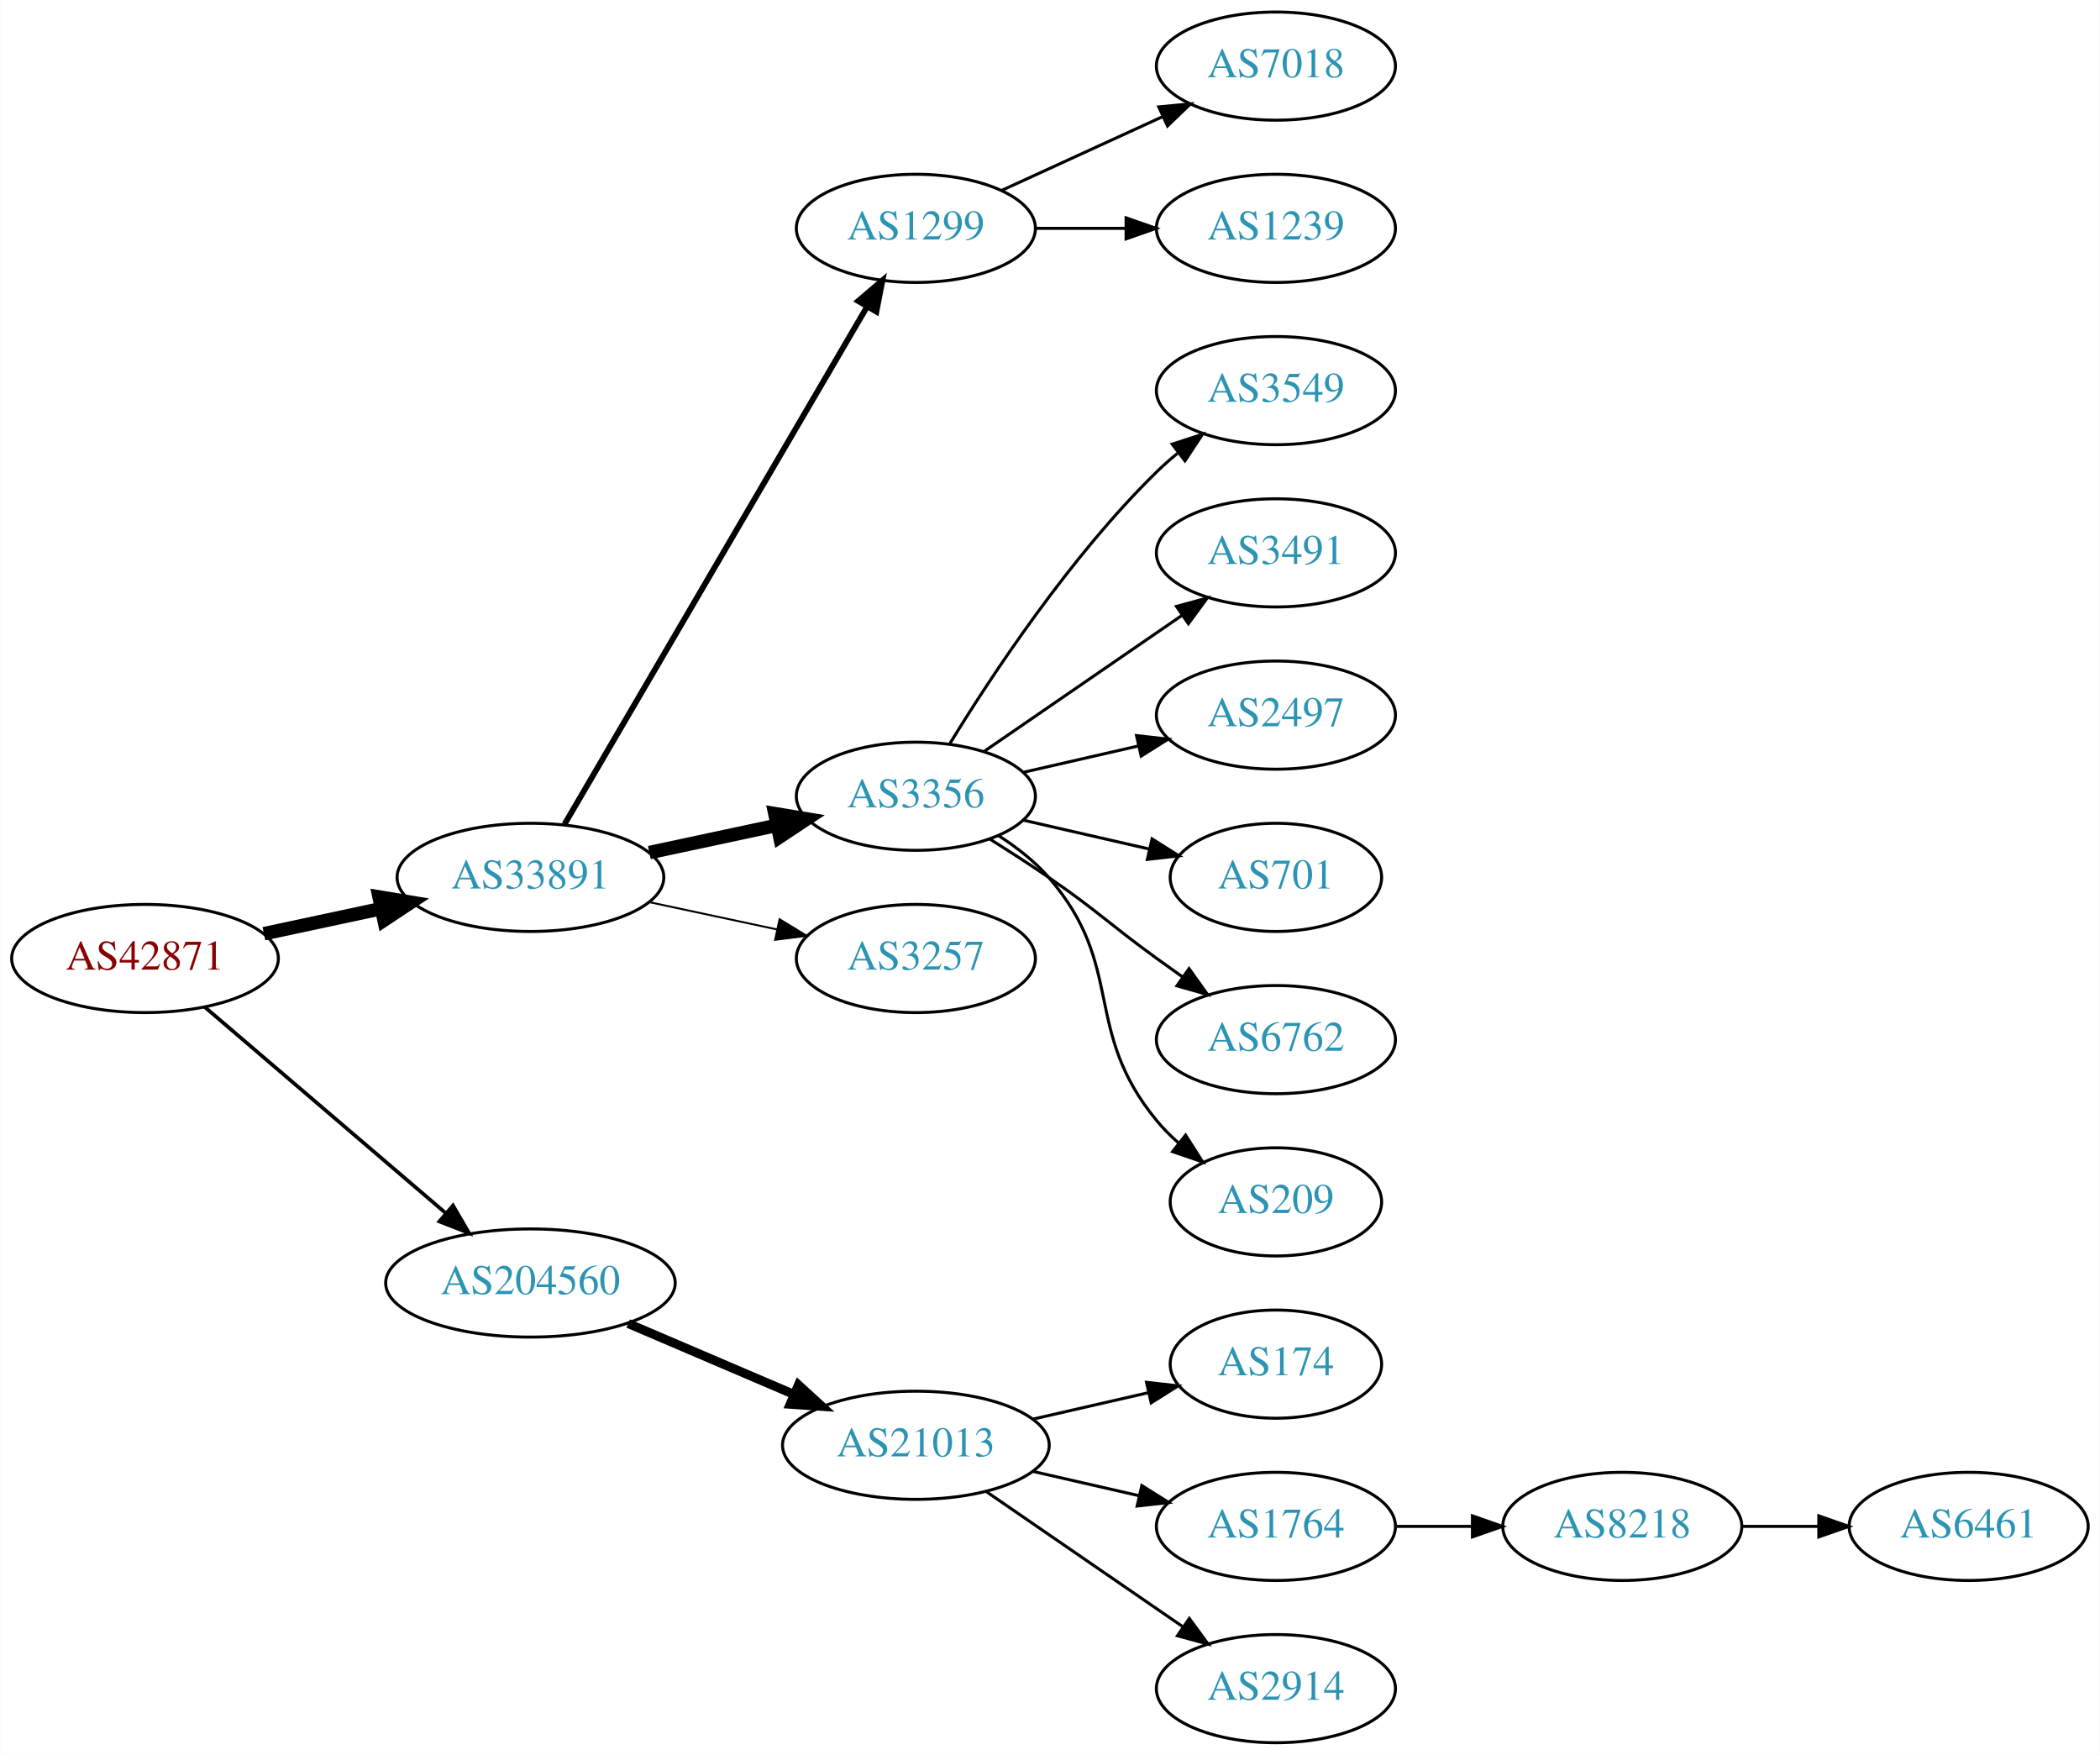
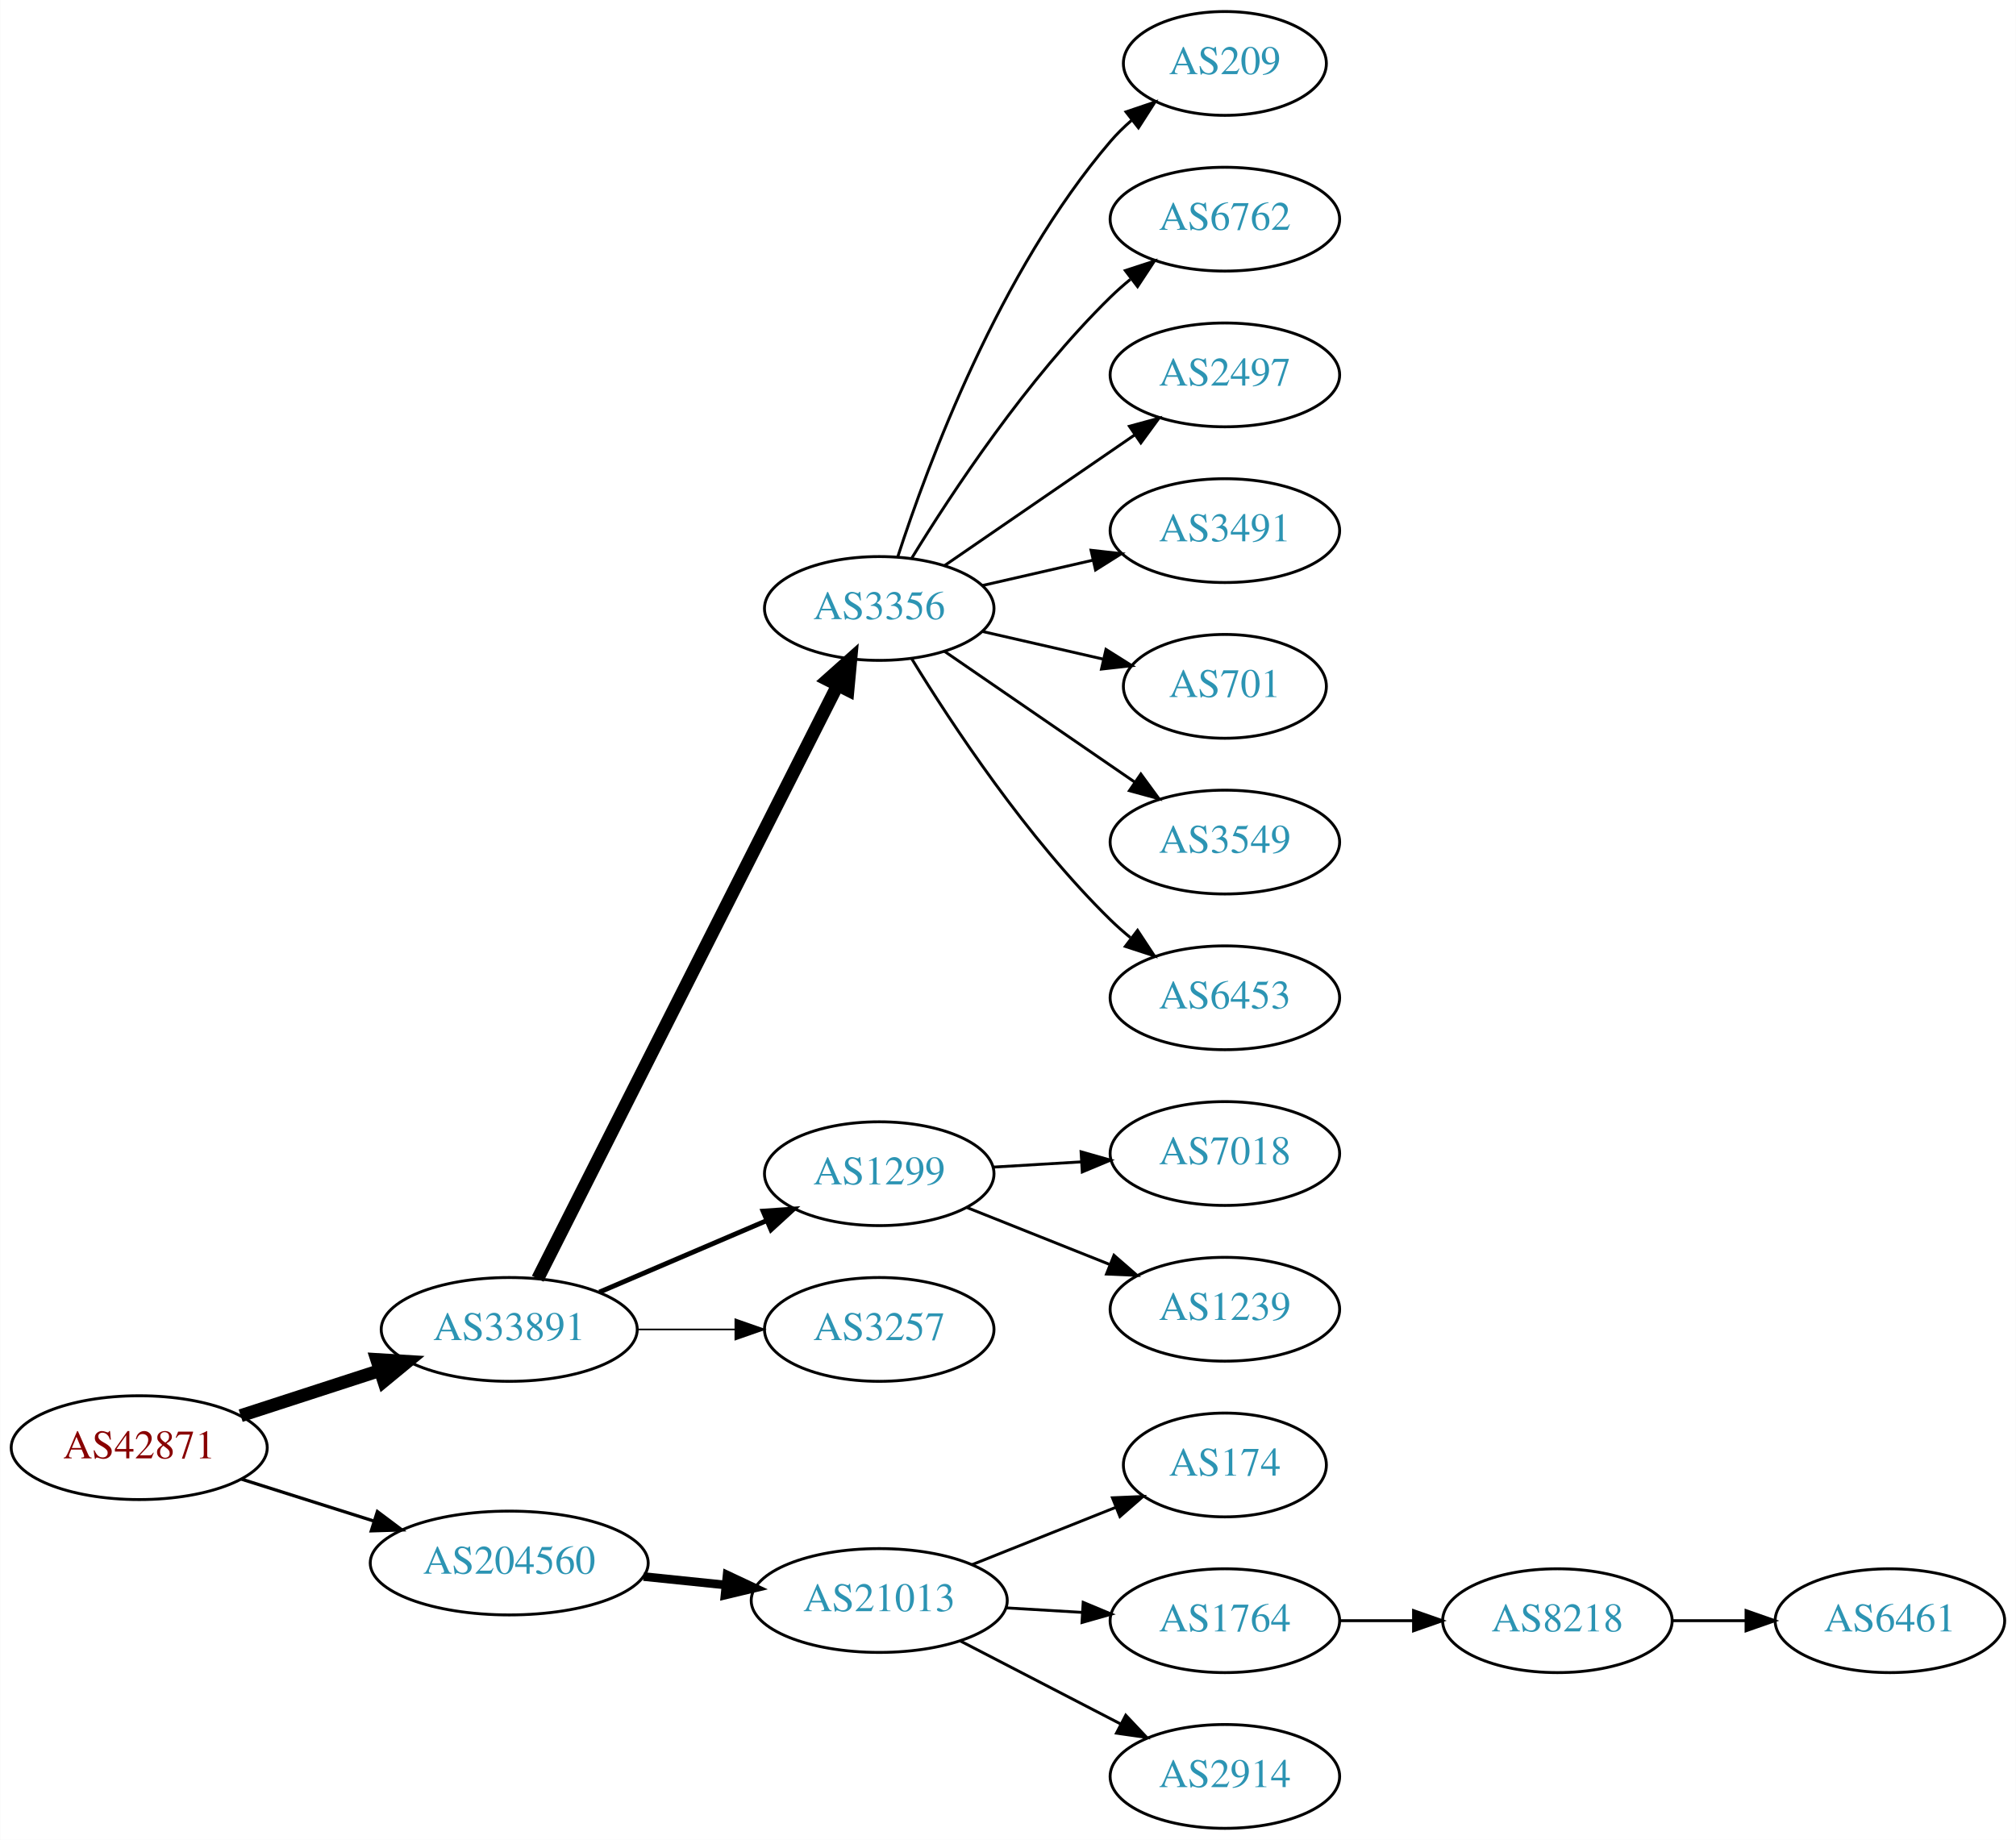
- <svg xmlns="http://www.w3.org/2000/svg" xmlns:xlink="http://www.w3.org/1999/xlink" width="699pt" height="584pt" viewBox="0.00 0.00 698.85 584.00">
-   <g id="graph0" class="graph" transform="scale(1 1) rotate(0) translate(4 580)">
-     <polygon fill="white" stroke="none" points="-4,4 -4,-580 694.855,-580 694.855,4 -4,4" />
+ <svg xmlns="http://www.w3.org/2000/svg" xmlns:xlink="http://www.w3.org/1999/xlink" width="699pt" height="638pt" viewBox="0.00 0.00 698.85 638.00">
+   <g id="graph0" class="graph" transform="scale(1 1) rotate(0) translate(4 634)">
+     <polygon fill="white" stroke="none" points="-4,4 -4,-634 694.855,-634 694.855,4 -4,4" />
    <g id="node1" class="node">
      <g id="a_node1">
        <a xlink:href="/asn/42871" xlink:title="AS42871 ~ Michael Gamsjaeger AS [AT]">
-           <ellipse fill="#ffffff" stroke="black" cx="44.196" cy="-261" rx="44.393" ry="18" />
-           <text text-anchor="middle" x="44.196" y="-257.3" font-family="Times,serif" font-size="14.00" fill="#880000">AS42871</text>
+           <ellipse fill="#ffffff" stroke="black" cx="44.196" cy="-132" rx="44.393" ry="18" />
+           <text text-anchor="middle" x="44.196" y="-128.3" font-family="Times,serif" font-size="14.00" fill="#880000">AS42871</text>
        </a>
      </g>
    </g>
    <g id="node2" class="node">
      <g id="a_node2">
        <a xlink:href="/asn/33891" xlink:title="AS33891 ~ CORE-BACKBONE GMBH GLOBAL NETWORK [DE]">
-           <ellipse fill="#ffffff" stroke="black" cx="172.488" cy="-288" rx="44.393" ry="18" />
-           <text text-anchor="middle" x="172.488" y="-284.3" font-family="Times,serif" font-size="14.00" fill="#2c94b3">AS33891</text>
+           <ellipse fill="#ffffff" stroke="black" cx="172.488" cy="-173" rx="44.393" ry="18" />
+           <text text-anchor="middle" x="172.488" y="-169.3" font-family="Times,serif" font-size="14.00" fill="#2c94b3">AS33891</text>
        </a>
      </g>
    </g>
    <g id="edge1" class="edge">
-       <path fill="none" stroke="black" stroke-width="4.5" d="M83.774,-269.248C96.023,-271.866 109.733,-274.797 122.608,-277.55" />
-       <polygon fill="black" stroke="black" stroke-width="4.5" points="122.109,-281.47 132.711,-279.71 123.755,-273.769 122.109,-281.47" />
+       <path fill="none" stroke="black" stroke-width="4.5" d="M79.373,-143.095C94.254,-147.926 111.877,-153.648 127.703,-158.785" />
+       <polygon fill="black" stroke="black" stroke-width="4.5" points="126.557,-162.553 137.284,-161.896 128.989,-155.063 126.557,-162.553" />
    </g>
    <g id="node3" class="node">
      <g id="a_node3">
        <a xlink:href="/asn/204560" xlink:title="AS204560 ~ Lenzeder Gesellschaft m.b.H &amp; Co KG [AU]">
-           <ellipse fill="#ffffff" stroke="black" cx="172.488" cy="-153" rx="48.192" ry="18" />
-           <text text-anchor="middle" x="172.488" y="-149.3" font-family="Times,serif" font-size="14.00" fill="#2c94b3">AS204560</text>
+           <ellipse fill="#ffffff" stroke="black" cx="172.488" cy="-92" rx="48.192" ry="18" />
+           <text text-anchor="middle" x="172.488" y="-88.3" font-family="Times,serif" font-size="14.00" fill="#2c94b3">AS204560</text>
        </a>
      </g>
    </g>
    <g id="edge2" class="edge">
-       <path fill="none" stroke="black" stroke-width="1.227" d="M64.103,-244.831C85.37,-226.645 120.091,-196.953 144.273,-176.273" />
-       <polygon fill="black" stroke="black" stroke-width="1.227" points="146.711,-178.794 152.036,-169.635 142.161,-173.474 146.711,-178.794" />
+       <path fill="none" stroke="black" stroke-width="1.125" d="M79.706,-121.07C93.844,-116.592 110.413,-111.344 125.553,-106.549" />
+       <polygon fill="black" stroke="black" stroke-width="1.125" points="126.779,-109.832 135.255,-103.476 124.665,-103.159 126.779,-109.832" />
    </g>
    <g id="node4" class="node">
      <g id="a_node4">
-         <a xlink:href="/asn/1299" xlink:title="AS1299 ~ Telia Carrier [EU]">
-           <ellipse fill="#ffffff" stroke="black" cx="300.78" cy="-504" rx="39.794" ry="18" />
-           <text text-anchor="middle" x="300.78" y="-500.3" font-family="Times,serif" font-size="14.00" fill="#2c94b3">AS1299</text>
+         <a xlink:href="/asn/3356" xlink:title="AS3356 ~ Level 3 Parent, LLC [US]">
+           <ellipse fill="#ffffff" stroke="black" cx="300.78" cy="-423" rx="39.794" ry="18" />
+           <text text-anchor="middle" x="300.78" y="-419.3" font-family="Times,serif" font-size="14.00" fill="#2c94b3">AS3356</text>
        </a>
      </g>
    </g>
    <g id="edge3" class="edge">
-       <path fill="none" stroke="black" stroke-width="1.929" d="M183.823,-305.676C206.042,-343.679 258.452,-433.316 284.514,-477.89" />
-       <polygon fill="black" stroke="black" stroke-width="1.929" points="281.586,-479.817 289.655,-486.683 287.629,-476.284 281.586,-479.817" />
+       <path fill="none" stroke="black" stroke-width="4.5" d="M182.368,-190.58C204.153,-233.702 260.346,-344.939 286.287,-396.291" />
+       <polygon fill="black" stroke="black" stroke-width="4.5" points="282.885,-398.29 290.909,-405.44 289.914,-394.739 282.885,-398.29" />
    </g>
    <g id="node5" class="node">
      <g id="a_node5">
-         <a xlink:href="/asn/3356" xlink:title="AS3356 ~ Level 3 Parent, LLC [US]">
-           <ellipse fill="#ffffff" stroke="black" cx="300.78" cy="-315" rx="39.794" ry="18" />
-           <text text-anchor="middle" x="300.78" y="-311.3" font-family="Times,serif" font-size="14.00" fill="#2c94b3">AS3356</text>
+         <a xlink:href="/asn/1299" xlink:title="AS1299 ~ Telia Carrier [EU]">
+           <ellipse fill="#ffffff" stroke="black" cx="300.78" cy="-227" rx="39.794" ry="18" />
+           <text text-anchor="middle" x="300.78" y="-223.3" font-family="Times,serif" font-size="14.00" fill="#2c94b3">AS1299</text>
        </a>
      </g>
    </g>
    <g id="edge4" class="edge">
-       <path fill="none" stroke="black" stroke-width="4.5" d="M212.066,-296.248C225.491,-299.118 240.672,-302.363 254.585,-305.338" />
-       <polygon fill="black" stroke="black" stroke-width="4.5" points="253.846,-309.206 264.448,-307.446 255.492,-301.505 253.846,-309.206" />
+       <path fill="none" stroke="black" stroke-width="1.688" d="M203.738,-185.934C221.137,-193.374 243.16,-202.791 261.727,-210.729" />
+       <polygon fill="black" stroke="black" stroke-width="1.688" points="260.507,-214.014 271.078,-214.728 263.259,-207.578 260.507,-214.014" />
    </g>
    <g id="node6" class="node">
      <g id="a_node6">
        <a xlink:href="/asn/3257" xlink:title="AS3257 ~ GTT [DE]">
-           <ellipse fill="#ffffff" stroke="black" cx="300.78" cy="-261" rx="39.794" ry="18" />
-           <text text-anchor="middle" x="300.78" y="-257.3" font-family="Times,serif" font-size="14.00" fill="#2c94b3">AS3257</text>
+           <ellipse fill="#ffffff" stroke="black" cx="300.78" cy="-173" rx="39.794" ry="18" />
+           <text text-anchor="middle" x="300.78" y="-169.3" font-family="Times,serif" font-size="14.00" fill="#2c94b3">AS3257</text>
        </a>
      </g>
    </g>
    <g id="edge5" class="edge">
-       <path fill="none" stroke="black" stroke-width="0.643" d="M212.066,-279.752C225.491,-276.882 240.672,-273.637 254.585,-270.662" />
-       <polygon fill="black" stroke="black" stroke-width="0.643" points="255.401,-274.067 264.448,-268.554 253.937,-267.222 255.401,-274.067" />
-     </g>
-     <g id="node15" class="node">
-       <g id="a_node15">
+       <path fill="none" stroke="black" stroke-width="0.562" d="M216.95,-173C227.876,-173 239.675,-173 250.848,-173" />
+       <polygon fill="black" stroke="black" stroke-width="0.562" points="250.89,-176.5 260.89,-173 250.89,-169.5 250.89,-176.5" />
+     </g>
+     <g id="node16" class="node">
+       <g id="a_node16">
        <a xlink:href="/asn/21013" xlink:title="AS21013 ~ Wels, AT [AT]">
-           <ellipse fill="#ffffff" stroke="black" cx="300.78" cy="-99" rx="44.393" ry="18" />
-           <text text-anchor="middle" x="300.78" y="-95.3" font-family="Times,serif" font-size="14.00" fill="#2c94b3">AS21013</text>
-         </a>
-       </g>
-     </g>
-     <g id="edge14" class="edge">
-       <path fill="none" stroke="black" stroke-width="3" d="M205.031,-139.513C221.675,-132.396 242.266,-123.592 259.996,-116.011" />
-       <polygon fill="black" stroke="black" stroke-width="3" points="261.69,-119.093 269.508,-111.943 258.938,-112.657 261.69,-119.093" />
+           <ellipse fill="#ffffff" stroke="black" cx="300.78" cy="-79" rx="44.393" ry="18" />
+           <text text-anchor="middle" x="300.78" y="-75.3" font-family="Times,serif" font-size="14.00" fill="#2c94b3">AS21013</text>
+         </a>
+       </g>
+     </g>
+     <g id="edge15" class="edge">
+       <path fill="none" stroke="black" stroke-width="3" d="M219.082,-87.307C228.318,-86.356 238.098,-85.349 247.542,-84.377" />
+       <polygon fill="black" stroke="black" stroke-width="3" points="248.028,-87.846 257.617,-83.34 247.311,-80.882 248.028,-87.846" />
    </g>
    <g id="node7" class="node">
      <g id="a_node7">
-         <a xlink:href="/asn/7018" xlink:title="AS7018 ~ AT&amp;T Services, Inc. [US]">
-           <ellipse fill="#ffffff" stroke="black" cx="420.622" cy="-558" rx="39.794" ry="18" />
-           <text text-anchor="middle" x="420.622" y="-554.3" font-family="Times,serif" font-size="14.00" fill="#2c94b3">AS7018</text>
+         <a xlink:href="/asn/209" xlink:title="AS209 ~ CenturyLink Communications, LLC [US]">
+           <ellipse fill="#ffffff" stroke="black" cx="420.622" cy="-612" rx="35.194" ry="18" />
+           <text text-anchor="middle" x="420.622" y="-608.3" font-family="Times,serif" font-size="14.00" fill="#2c94b3">AS209</text>
        </a>
      </g>
    </g>
    <g id="edge6" class="edge">
-       <path fill="none" stroke="black" d="M329.409,-516.661C345.366,-523.973 365.636,-533.261 382.919,-541.181" />
-       <polygon fill="black" stroke="black" points="381.617,-544.435 392.167,-545.419 384.534,-538.071 381.617,-544.435" />
+       <path fill="none" stroke="black" d="M307.227,-440.991C317.541,-472.816 342.403,-539.927 380.976,-585 383.158,-587.55 385.632,-589.975 388.249,-592.251" />
+       <polygon fill="black" stroke="black" points="386.344,-595.204 396.379,-598.603 390.654,-589.688 386.344,-595.204" />
    </g>
    <g id="node8" class="node">
      <g id="a_node8">
-         <a xlink:href="/asn/1239" xlink:title="AS1239 ~ Sprint [US]">
-           <ellipse fill="#ffffff" stroke="black" cx="420.622" cy="-504" rx="39.794" ry="18" />
-           <text text-anchor="middle" x="420.622" y="-500.3" font-family="Times,serif" font-size="14.00" fill="#2c94b3">AS1239</text>
+         <a xlink:href="/asn/6762" xlink:title="AS6762 ~ TELECOM ITALIA SPARKLE S.p.A. [IT]">
+           <ellipse fill="#ffffff" stroke="black" cx="420.622" cy="-558" rx="39.794" ry="18" />
+           <text text-anchor="middle" x="420.622" y="-554.3" font-family="Times,serif" font-size="14.00" fill="#2c94b3">AS6762</text>
        </a>
      </g>
    </g>
    <g id="edge7" class="edge">
-       <path fill="none" stroke="black" d="M340.692,-504C350.246,-504 360.595,-504 370.558,-504" />
-       <polygon fill="black" stroke="black" points="370.751,-507.5 380.75,-504 370.75,-500.5 370.751,-507.5" />
+       <path fill="none" stroke="black" d="M312.045,-440.44C325.854,-462.991 352.043,-502.722 380.976,-531 383.116,-533.092 385.433,-535.137 387.833,-537.106" />
+       <polygon fill="black" stroke="black" points="386.1,-540.185 396.175,-543.464 390.343,-534.618 386.1,-540.185" />
    </g>
    <g id="node9" class="node">
      <g id="a_node9">
-         <a xlink:href="/asn/3549" xlink:title="AS3549 ~ Level 3 Parent, LLC [US]">
-           <ellipse fill="#ffffff" stroke="black" cx="420.622" cy="-450" rx="39.794" ry="18" />
-           <text text-anchor="middle" x="420.622" y="-446.3" font-family="Times,serif" font-size="14.00" fill="#2c94b3">AS3549</text>
+         <a xlink:href="/asn/2497" xlink:title="AS2497 ~ Internet Initiative Japan Inc. [JP]">
+           <ellipse fill="#ffffff" stroke="black" cx="420.622" cy="-504" rx="39.794" ry="18" />
+           <text text-anchor="middle" x="420.622" y="-500.3" font-family="Times,serif" font-size="14.00" fill="#2c94b3">AS2497</text>
        </a>
      </g>
    </g>
    <g id="edge8" class="edge">
-       <path fill="none" stroke="black" d="M312.045,-332.44C325.854,-354.991 352.043,-394.722 380.976,-423 383.116,-425.092 385.433,-427.137 387.833,-429.106" />
-       <polygon fill="black" stroke="black" points="386.1,-432.185 396.175,-435.464 390.343,-426.618 386.1,-432.185" />
+       <path fill="none" stroke="black" d="M323.394,-437.857C341.882,-450.565 368.696,-468.995 389.326,-483.175" />
+       <polygon fill="black" stroke="black" points="387.522,-486.183 397.746,-488.963 391.488,-480.414 387.522,-486.183" />
    </g>
    <g id="node10" class="node">
      <g id="a_node10">
        <a xlink:href="/asn/3491" xlink:title="AS3491 ~ PCCW Global, Inc. [US]">
-           <ellipse fill="#ffffff" stroke="black" cx="420.622" cy="-396" rx="39.794" ry="18" />
-           <text text-anchor="middle" x="420.622" y="-392.3" font-family="Times,serif" font-size="14.00" fill="#2c94b3">AS3491</text>
+           <ellipse fill="#ffffff" stroke="black" cx="420.622" cy="-450" rx="39.794" ry="18" />
+           <text text-anchor="middle" x="420.622" y="-446.3" font-family="Times,serif" font-size="14.00" fill="#2c94b3">AS3491</text>
        </a>
      </g>
    </g>
    <g id="edge9" class="edge">
-       <path fill="none" stroke="black" d="M323.394,-329.857C341.882,-342.565 368.696,-360.995 389.326,-375.175" />
-       <polygon fill="black" stroke="black" points="387.522,-378.183 397.746,-380.963 391.488,-372.414 387.522,-378.183" />
+       <path fill="none" stroke="black" d="M336.499,-430.955C348.499,-433.704 362.12,-436.825 374.812,-439.733" />
+       <polygon fill="black" stroke="black" points="374.215,-443.187 384.744,-442.009 375.778,-436.364 374.215,-443.187" />
    </g>
    <g id="node11" class="node">
      <g id="a_node11">
-         <a xlink:href="/asn/2497" xlink:title="AS2497 ~ Internet Initiative Japan Inc. [JP]">
-           <ellipse fill="#ffffff" stroke="black" cx="420.622" cy="-342" rx="39.794" ry="18" />
-           <text text-anchor="middle" x="420.622" y="-338.3" font-family="Times,serif" font-size="14.00" fill="#2c94b3">AS2497</text>
+         <a xlink:href="/asn/701" xlink:title="AS701 ~ UUNET [US]">
+           <ellipse fill="#ffffff" stroke="black" cx="420.622" cy="-396" rx="35.194" ry="18" />
+           <text text-anchor="middle" x="420.622" y="-392.3" font-family="Times,serif" font-size="14.00" fill="#2c94b3">AS701</text>
        </a>
      </g>
    </g>
    <g id="edge10" class="edge">
-       <path fill="none" stroke="black" d="M336.499,-322.955C348.499,-325.704 362.12,-328.825 374.812,-331.733" />
-       <polygon fill="black" stroke="black" points="374.215,-335.187 384.744,-334.009 375.778,-328.364 374.215,-335.187" />
+       <path fill="none" stroke="black" d="M336.499,-415.045C349.592,-412.045 364.614,-408.604 378.255,-405.478" />
+       <polygon fill="black" stroke="black" points="379.396,-408.807 388.362,-403.162 377.833,-401.984 379.396,-408.807" />
    </g>
    <g id="node12" class="node">
      <g id="a_node12">
-         <a xlink:href="/asn/701" xlink:title="AS701 ~ UUNET [US]">
-           <ellipse fill="#ffffff" stroke="black" cx="420.622" cy="-288" rx="35.194" ry="18" />
-           <text text-anchor="middle" x="420.622" y="-284.3" font-family="Times,serif" font-size="14.00" fill="#2c94b3">AS701</text>
+         <a xlink:href="/asn/3549" xlink:title="AS3549 ~ Level 3 Parent, LLC [US]">
+           <ellipse fill="#ffffff" stroke="black" cx="420.622" cy="-342" rx="39.794" ry="18" />
+           <text text-anchor="middle" x="420.622" y="-338.3" font-family="Times,serif" font-size="14.00" fill="#2c94b3">AS3549</text>
        </a>
      </g>
    </g>
    <g id="edge11" class="edge">
-       <path fill="none" stroke="black" d="M336.499,-307.045C349.592,-304.045 364.614,-300.604 378.255,-297.478" />
-       <polygon fill="black" stroke="black" points="379.396,-300.807 388.362,-295.162 377.833,-293.984 379.396,-300.807" />
+       <path fill="none" stroke="black" d="M323.394,-408.143C341.882,-395.435 368.696,-377.005 389.326,-362.825" />
+       <polygon fill="black" stroke="black" points="391.488,-365.586 397.746,-357.037 387.522,-359.817 391.488,-365.586" />
    </g>
    <g id="node13" class="node">
      <g id="a_node13">
-         <a xlink:href="/asn/6762" xlink:title="AS6762 ~ TELECOM ITALIA SPARKLE S.p.A. [IT]">
-           <ellipse fill="#ffffff" stroke="black" cx="420.622" cy="-234" rx="39.794" ry="18" />
-           <text text-anchor="middle" x="420.622" y="-230.3" font-family="Times,serif" font-size="14.00" fill="#2c94b3">AS6762</text>
+         <a xlink:href="/asn/6453" xlink:title="AS6453 ~ TATA COMMUNICATIONS (AMERICA) INC [US]">
+           <ellipse fill="#ffffff" stroke="black" cx="420.622" cy="-288" rx="39.794" ry="18" />
+           <text text-anchor="middle" x="420.622" y="-284.3" font-family="Times,serif" font-size="14.00" fill="#2c94b3">AS6453</text>
        </a>
      </g>
    </g>
    <g id="edge12" class="edge">
-       <path fill="none" stroke="black" d="M325.328,-300.784C331.77,-296.76 338.703,-292.301 344.976,-288 361.47,-276.689 364.776,-272.729 380.976,-261 383.779,-258.971 386.71,-256.875 389.651,-254.79" />
-       <polygon fill="black" stroke="black" points="391.702,-257.627 397.865,-249.009 387.673,-251.903 391.702,-257.627" />
+       <path fill="none" stroke="black" d="M312.045,-405.56C325.854,-383.009 352.043,-343.278 380.976,-315 383.116,-312.908 385.433,-310.863 387.833,-308.894" />
+       <polygon fill="black" stroke="black" points="390.343,-311.382 396.175,-302.536 386.1,-305.815 390.343,-311.382" />
    </g>
    <g id="node14" class="node">
      <g id="a_node14">
-         <a xlink:href="/asn/209" xlink:title="AS209 ~ CenturyLink Communications, LLC [US]">
-           <ellipse fill="#ffffff" stroke="black" cx="420.622" cy="-180" rx="35.194" ry="18" />
-           <text text-anchor="middle" x="420.622" y="-176.3" font-family="Times,serif" font-size="14.00" fill="#2c94b3">AS209</text>
+         <a xlink:href="/asn/7018" xlink:title="AS7018 ~ AT&amp;T Services, Inc. [US]">
+           <ellipse fill="#ffffff" stroke="black" cx="420.622" cy="-234" rx="39.794" ry="18" />
+           <text text-anchor="middle" x="420.622" y="-230.3" font-family="Times,serif" font-size="14.00" fill="#2c94b3">AS7018</text>
        </a>
      </g>
    </g>
    <g id="edge13" class="edge">
-       <path fill="none" stroke="black" d="M328.378,-301.836C334.378,-297.981 340.336,-293.341 344.976,-288 370.81,-258.258 355.911,-237.394 380.976,-207 383.111,-204.411 385.553,-201.959 388.15,-199.666" />
-       <polygon fill="black" stroke="black" points="390.558,-202.225 396.249,-193.288 386.227,-196.725 390.558,-202.225" />
-     </g>
-     <g id="node16" class="node">
-       <g id="a_node16">
+       <path fill="none" stroke="black" d="M340.366,-229.292C350.132,-229.872 360.749,-230.503 370.943,-231.108" />
+       <polygon fill="black" stroke="black" points="370.76,-234.604 380.95,-231.703 371.175,-227.616 370.76,-234.604" />
+     </g>
+     <g id="node15" class="node">
+       <g id="a_node15">
+         <a xlink:href="/asn/1239" xlink:title="AS1239 ~ Sprint [US]">
+           <ellipse fill="#ffffff" stroke="black" cx="420.622" cy="-180" rx="39.794" ry="18" />
+           <text text-anchor="middle" x="420.622" y="-176.3" font-family="Times,serif" font-size="14.00" fill="#2c94b3">AS1239</text>
+         </a>
+       </g>
+     </g>
+     <g id="edge14" class="edge">
+       <path fill="none" stroke="black" d="M331.212,-215.261C346.117,-209.317 364.412,-202.02 380.486,-195.609" />
+       <polygon fill="black" stroke="black" points="382.165,-198.708 390.156,-191.752 379.571,-192.206 382.165,-198.708" />
+     </g>
+     <g id="node17" class="node">
+       <g id="a_node17">
        <a xlink:href="/asn/174" xlink:title="AS174 ~ Cogent Communications [US]">
          <ellipse fill="#ffffff" stroke="black" cx="420.622" cy="-126" rx="35.194" ry="18" />
          <text text-anchor="middle" x="420.622" y="-122.3" font-family="Times,serif" font-size="14.00" fill="#2c94b3">AS174</text>
        </a>
      </g>
    </g>
-     <g id="edge15" class="edge">
-       <path fill="none" stroke="black" d="M339.714,-107.692C352.032,-110.514 365.756,-113.658 378.307,-116.534" />
-       <polygon fill="black" stroke="black" points="377.543,-119.949 388.072,-118.771 379.106,-113.126 377.543,-119.949" />
-     </g>
-     <g id="node17" class="node">
-       <g id="a_node17">
+     <g id="edge16" class="edge">
+       <path fill="none" stroke="black" d="M333.05,-91.472C348.296,-97.552 366.736,-104.907 382.674,-111.263" />
+       <polygon fill="black" stroke="black" points="381.637,-114.618 392.222,-115.072 384.23,-108.116 381.637,-114.618" />
+     </g>
+     <g id="node18" class="node">
+       <g id="a_node18">
        <a xlink:href="/asn/1764" xlink:title="AS1764 ~ NEXTLAYER-AS [AT]">
          <ellipse fill="#ffffff" stroke="black" cx="420.622" cy="-72" rx="39.794" ry="18" />
          <text text-anchor="middle" x="420.622" y="-68.3" font-family="Times,serif" font-size="14.00" fill="#2c94b3">AS1764</text>
        </a>
      </g>
    </g>
-     <g id="edge16" class="edge">
-       <path fill="none" stroke="black" d="M339.714,-90.308C350.955,-87.733 363.368,-84.889 374.991,-82.226" />
-       <polygon fill="black" stroke="black" points="375.987,-85.588 384.953,-79.944 374.424,-78.765 375.987,-85.588" />
-     </g>
-     <g id="node18" class="node">
-       <g id="a_node18">
+     <g id="edge17" class="edge">
+       <path fill="none" stroke="black" d="M344.657,-76.453C353.266,-75.942 362.369,-75.401 371.152,-74.879" />
+       <polygon fill="black" stroke="black" points="371.492,-78.365 381.267,-74.278 371.077,-71.378 371.492,-78.365" />
+     </g>
+     <g id="node19" class="node">
+       <g id="a_node19">
        <a xlink:href="/asn/2914" xlink:title="AS2914 ~ NTT America, Inc. [US]">
          <ellipse fill="#ffffff" stroke="black" cx="420.622" cy="-18" rx="39.794" ry="18" />
          <text text-anchor="middle" x="420.622" y="-14.3" font-family="Times,serif" font-size="14.00" fill="#2c94b3">AS2914</text>
        </a>
      </g>
    </g>
-     <g id="edge17" class="edge">
-       <path fill="none" stroke="black" d="M324.222,-83.574C342.804,-70.802 369.365,-52.545 389.744,-38.537" />
-       <polygon fill="black" stroke="black" points="391.8,-41.371 398.058,-32.822 387.835,-35.602 391.8,-41.371" />
-     </g>
-     <g id="node19" class="node">
-       <g id="a_node19">
+     <g id="edge18" class="edge">
+       <path fill="none" stroke="black" d="M328.815,-65.005C345.365,-56.439 366.716,-45.386 384.557,-36.151" />
+       <polygon fill="black" stroke="black" points="386.251,-39.215 393.523,-31.51 383.033,-32.999 386.251,-39.215" />
+     </g>
+     <g id="node20" class="node">
+       <g id="a_node20">
        <a xlink:href="/asn/8218" xlink:title="AS8218 ~ legacy Neotelecoms [FR]">
          <ellipse fill="#ffffff" stroke="black" cx="535.915" cy="-72" rx="39.794" ry="18" />
          <text text-anchor="middle" x="535.915" y="-68.3" font-family="Times,serif" font-size="14.00" fill="#2c94b3">AS8218</text>
        </a>
      </g>
    </g>
-     <g id="edge18" class="edge">
+     <g id="edge19" class="edge">
      <path fill="none" stroke="black" d="M460.294,-72C468.497,-72 477.261,-72 485.794,-72" />
      <polygon fill="black" stroke="black" points="486.033,-75.5 496.033,-72 486.033,-68.5 486.033,-75.5" />
    </g>
-     <g id="node20" class="node">
-       <g id="a_node20">
+     <g id="node21" class="node">
+       <g id="a_node21">
        <a xlink:href="/asn/6461" xlink:title="AS6461 ~ Zayo Bandwidth [US]">
          <ellipse fill="#ffffff" stroke="black" cx="651.208" cy="-72" rx="39.794" ry="18" />
          <text text-anchor="middle" x="651.208" y="-68.3" font-family="Times,serif" font-size="14.00" fill="#2c94b3">AS6461</text>
        </a>
      </g>
    </g>
-     <g id="edge19" class="edge">
+     <g id="edge20" class="edge">
      <path fill="none" stroke="black" d="M575.587,-72C583.79,-72 592.554,-72 601.087,-72" />
      <polygon fill="black" stroke="black" points="601.326,-75.5 611.326,-72 601.326,-68.5 601.326,-75.5" />
    </g>
  </g>
</svg>
